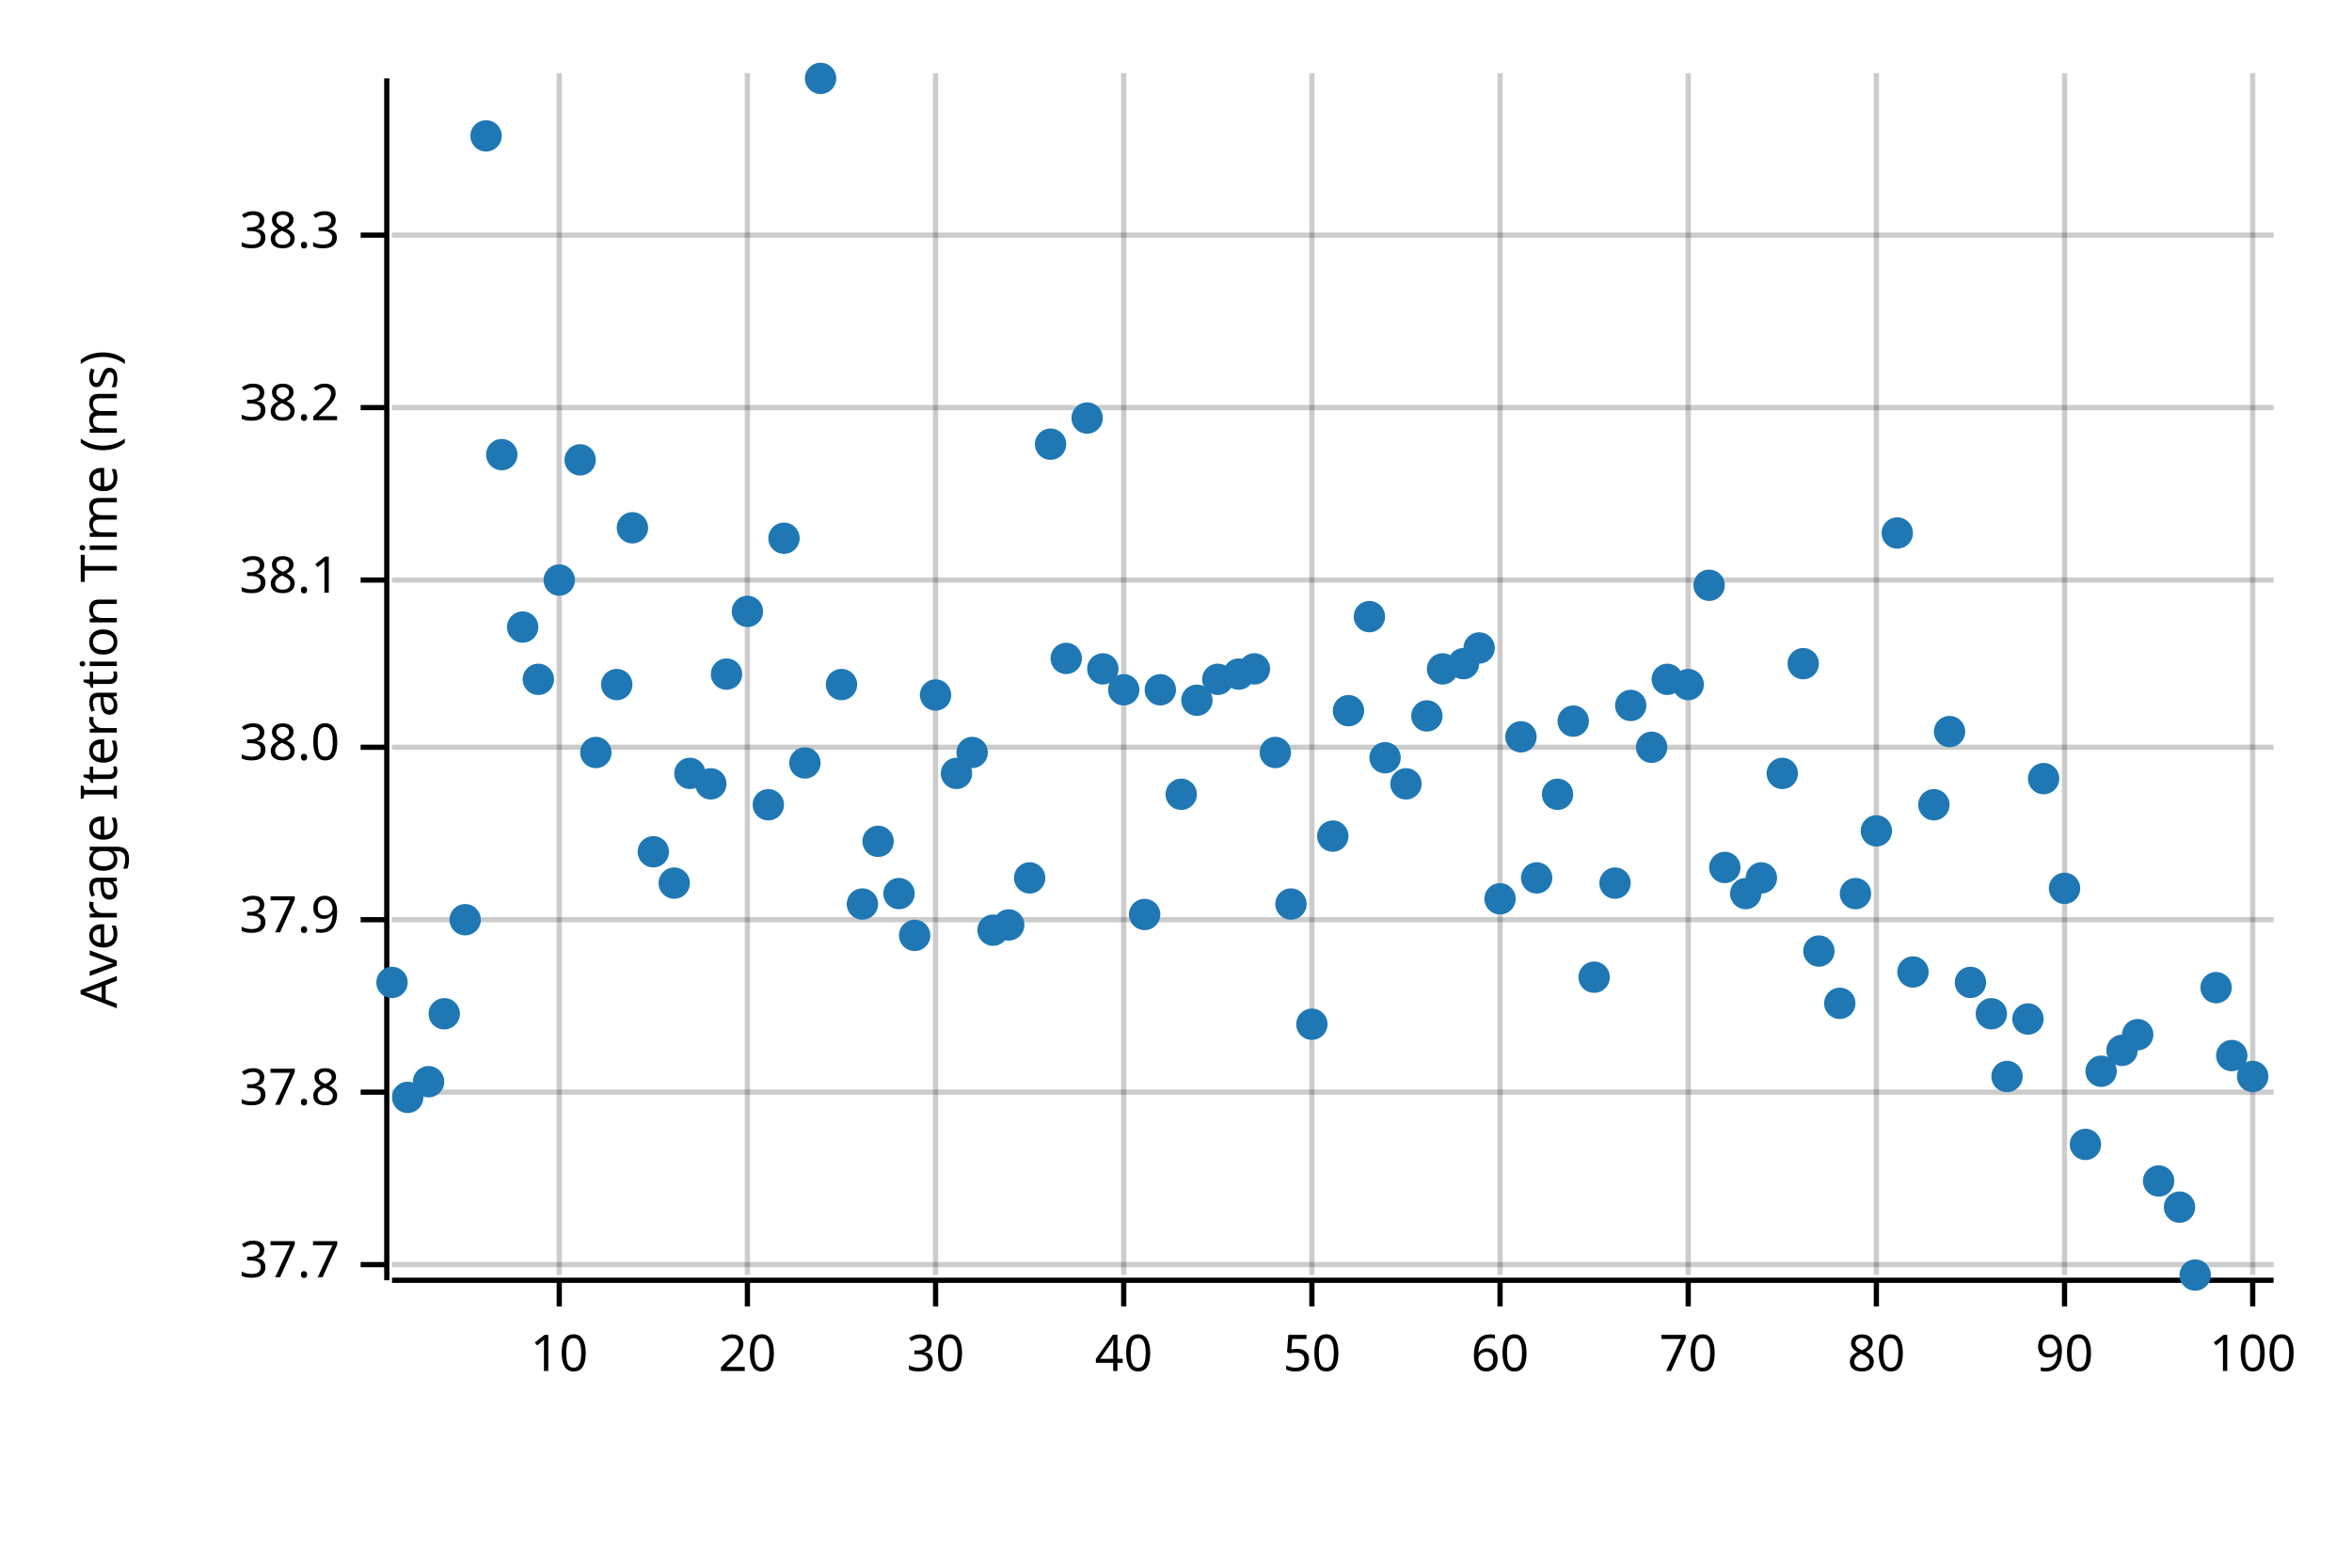
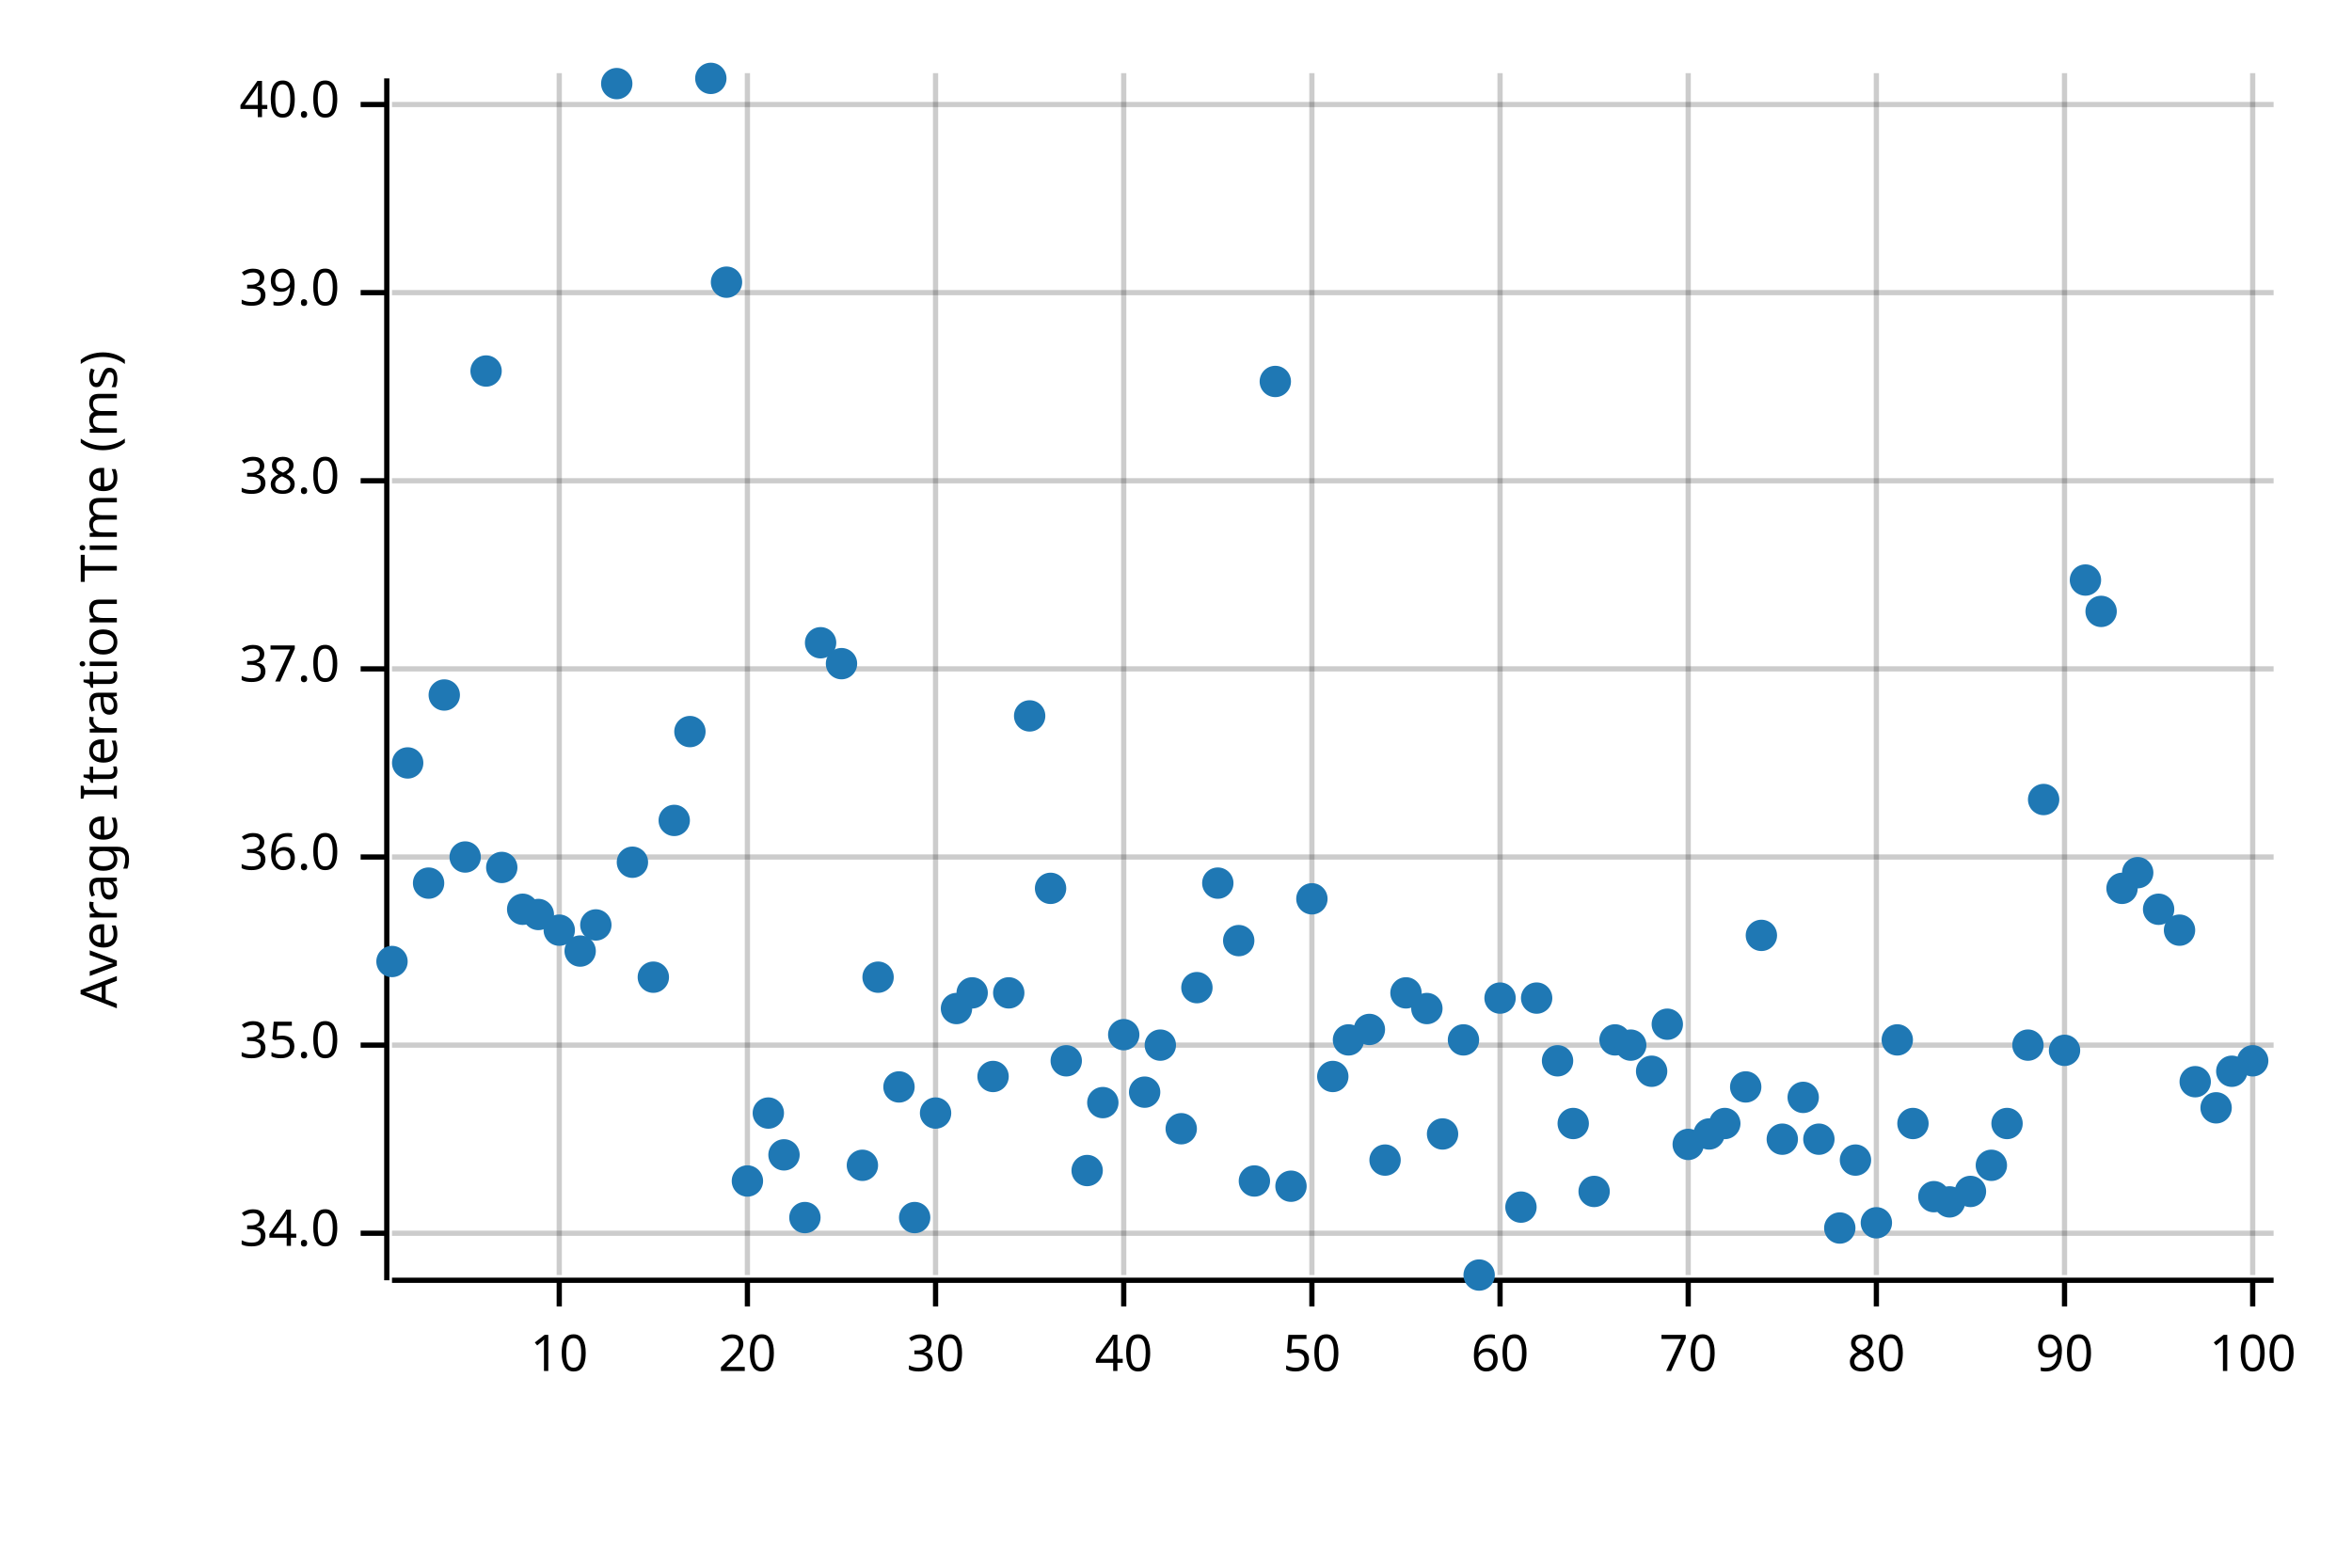
<svg xmlns="http://www.w3.org/2000/svg" width="450" height="300" viewBox="0 0 450 300">
  <text x="15" y="130" dy="0.76em" text-anchor="middle" font-family="sans-serif" font-size="9.677" opacity="1" fill="#000000" transform="rotate(270, 15, 130)">
Average Iteration Time (ms)
</text>
  <line opacity="0.2" stroke="#000000" stroke-width="1" x1="107" y1="244" x2="107" y2="14" />
  <line opacity="0.2" stroke="#000000" stroke-width="1" x1="143" y1="244" x2="143" y2="14" />
  <line opacity="0.2" stroke="#000000" stroke-width="1" x1="179" y1="244" x2="179" y2="14" />
  <line opacity="0.2" stroke="#000000" stroke-width="1" x1="215" y1="244" x2="215" y2="14" />
  <line opacity="0.2" stroke="#000000" stroke-width="1" x1="251" y1="244" x2="251" y2="14" />
  <line opacity="0.2" stroke="#000000" stroke-width="1" x1="287" y1="244" x2="287" y2="14" />
  <line opacity="0.2" stroke="#000000" stroke-width="1" x1="323" y1="244" x2="323" y2="14" />
  <line opacity="0.2" stroke="#000000" stroke-width="1" x1="359" y1="244" x2="359" y2="14" />
  <line opacity="0.2" stroke="#000000" stroke-width="1" x1="395" y1="244" x2="395" y2="14" />
  <line opacity="0.2" stroke="#000000" stroke-width="1" x1="431" y1="244" x2="431" y2="14" />
-   <line opacity="0.2" stroke="#000000" stroke-width="1" x1="75" y1="242" x2="435" y2="242" />
-   <line opacity="0.2" stroke="#000000" stroke-width="1" x1="75" y1="209" x2="435" y2="209" />
-   <line opacity="0.2" stroke="#000000" stroke-width="1" x1="75" y1="176" x2="435" y2="176" />
-   <line opacity="0.2" stroke="#000000" stroke-width="1" x1="75" y1="143" x2="435" y2="143" />
-   <line opacity="0.2" stroke="#000000" stroke-width="1" x1="75" y1="111" x2="435" y2="111" />
-   <line opacity="0.2" stroke="#000000" stroke-width="1" x1="75" y1="78" x2="435" y2="78" />
-   <line opacity="0.2" stroke="#000000" stroke-width="1" x1="75" y1="45" x2="435" y2="45" />
+   <line opacity="0.2" stroke="#000000" stroke-width="1" x1="75" y1="236" x2="435" y2="236" />
+   <line opacity="0.2" stroke="#000000" stroke-width="1" x1="75" y1="200" x2="435" y2="200" />
+   <line opacity="0.2" stroke="#000000" stroke-width="1" x1="75" y1="164" x2="435" y2="164" />
+   <line opacity="0.2" stroke="#000000" stroke-width="1" x1="75" y1="128" x2="435" y2="128" />
+   <line opacity="0.2" stroke="#000000" stroke-width="1" x1="75" y1="92" x2="435" y2="92" />
+   <line opacity="0.2" stroke="#000000" stroke-width="1" x1="75" y1="56" x2="435" y2="56" />
+   <line opacity="0.2" stroke="#000000" stroke-width="1" x1="75" y1="20" x2="435" y2="20" />
  <polyline fill="none" opacity="1" stroke="#000000" stroke-width="1" points="74,15 74,245 " />
-   <text x="65" y="242" dy="0.5ex" text-anchor="end" font-family="sans-serif" font-size="9.677" opacity="1" fill="#000000">
- 37.7
+   <text x="65" y="236" dy="0.5ex" text-anchor="end" font-family="sans-serif" font-size="9.677" opacity="1" fill="#000000">
+ 34.0
</text>
-   <polyline fill="none" opacity="1" stroke="#000000" stroke-width="1" points="69,242 74,242 " />
-   <text x="65" y="209" dy="0.5ex" text-anchor="end" font-family="sans-serif" font-size="9.677" opacity="1" fill="#000000">
- 37.8
+   <polyline fill="none" opacity="1" stroke="#000000" stroke-width="1" points="69,236 74,236 " />
+   <text x="65" y="200" dy="0.5ex" text-anchor="end" font-family="sans-serif" font-size="9.677" opacity="1" fill="#000000">
+ 35.0
</text>
-   <polyline fill="none" opacity="1" stroke="#000000" stroke-width="1" points="69,209 74,209 " />
-   <text x="65" y="176" dy="0.5ex" text-anchor="end" font-family="sans-serif" font-size="9.677" opacity="1" fill="#000000">
- 37.9
+   <polyline fill="none" opacity="1" stroke="#000000" stroke-width="1" points="69,200 74,200 " />
+   <text x="65" y="164" dy="0.5ex" text-anchor="end" font-family="sans-serif" font-size="9.677" opacity="1" fill="#000000">
+ 36.0
</text>
-   <polyline fill="none" opacity="1" stroke="#000000" stroke-width="1" points="69,176 74,176 " />
-   <text x="65" y="143" dy="0.5ex" text-anchor="end" font-family="sans-serif" font-size="9.677" opacity="1" fill="#000000">
+   <polyline fill="none" opacity="1" stroke="#000000" stroke-width="1" points="69,164 74,164 " />
+   <text x="65" y="128" dy="0.5ex" text-anchor="end" font-family="sans-serif" font-size="9.677" opacity="1" fill="#000000">
+ 37.0
+ </text>
+   <polyline fill="none" opacity="1" stroke="#000000" stroke-width="1" points="69,128 74,128 " />
+   <text x="65" y="92" dy="0.5ex" text-anchor="end" font-family="sans-serif" font-size="9.677" opacity="1" fill="#000000">
38.0
</text>
-   <polyline fill="none" opacity="1" stroke="#000000" stroke-width="1" points="69,143 74,143 " />
-   <text x="65" y="111" dy="0.5ex" text-anchor="end" font-family="sans-serif" font-size="9.677" opacity="1" fill="#000000">
- 38.1
+   <polyline fill="none" opacity="1" stroke="#000000" stroke-width="1" points="69,92 74,92 " />
+   <text x="65" y="56" dy="0.5ex" text-anchor="end" font-family="sans-serif" font-size="9.677" opacity="1" fill="#000000">
+ 39.0
</text>
-   <polyline fill="none" opacity="1" stroke="#000000" stroke-width="1" points="69,111 74,111 " />
-   <text x="65" y="78" dy="0.5ex" text-anchor="end" font-family="sans-serif" font-size="9.677" opacity="1" fill="#000000">
- 38.2
+   <polyline fill="none" opacity="1" stroke="#000000" stroke-width="1" points="69,56 74,56 " />
+   <text x="65" y="20" dy="0.5ex" text-anchor="end" font-family="sans-serif" font-size="9.677" opacity="1" fill="#000000">
+ 40.0
</text>
-   <polyline fill="none" opacity="1" stroke="#000000" stroke-width="1" points="69,78 74,78 " />
-   <text x="65" y="45" dy="0.5ex" text-anchor="end" font-family="sans-serif" font-size="9.677" opacity="1" fill="#000000">
- 38.3
- </text>
-   <polyline fill="none" opacity="1" stroke="#000000" stroke-width="1" points="69,45 74,45 " />
+   <polyline fill="none" opacity="1" stroke="#000000" stroke-width="1" points="69,20 74,20 " />
  <polyline fill="none" opacity="1" stroke="#000000" stroke-width="1" points="75,245 435,245 " />
  <text x="107" y="255" dy="0.76em" text-anchor="middle" font-family="sans-serif" font-size="9.677" opacity="1" fill="#000000">
10
</text>
  <polyline fill="none" opacity="1" stroke="#000000" stroke-width="1" points="107,245 107,250 " />
  <text x="143" y="255" dy="0.76em" text-anchor="middle" font-family="sans-serif" font-size="9.677" opacity="1" fill="#000000">
20
</text>
  <polyline fill="none" opacity="1" stroke="#000000" stroke-width="1" points="143,245 143,250 " />
  <text x="179" y="255" dy="0.76em" text-anchor="middle" font-family="sans-serif" font-size="9.677" opacity="1" fill="#000000">
30
</text>
  <polyline fill="none" opacity="1" stroke="#000000" stroke-width="1" points="179,245 179,250 " />
  <text x="215" y="255" dy="0.76em" text-anchor="middle" font-family="sans-serif" font-size="9.677" opacity="1" fill="#000000">
40
</text>
  <polyline fill="none" opacity="1" stroke="#000000" stroke-width="1" points="215,245 215,250 " />
  <text x="251" y="255" dy="0.76em" text-anchor="middle" font-family="sans-serif" font-size="9.677" opacity="1" fill="#000000">
50
</text>
  <polyline fill="none" opacity="1" stroke="#000000" stroke-width="1" points="251,245 251,250 " />
  <text x="287" y="255" dy="0.76em" text-anchor="middle" font-family="sans-serif" font-size="9.677" opacity="1" fill="#000000">
60
</text>
  <polyline fill="none" opacity="1" stroke="#000000" stroke-width="1" points="287,245 287,250 " />
  <text x="323" y="255" dy="0.76em" text-anchor="middle" font-family="sans-serif" font-size="9.677" opacity="1" fill="#000000">
70
</text>
  <polyline fill="none" opacity="1" stroke="#000000" stroke-width="1" points="323,245 323,250 " />
  <text x="359" y="255" dy="0.76em" text-anchor="middle" font-family="sans-serif" font-size="9.677" opacity="1" fill="#000000">
80
</text>
  <polyline fill="none" opacity="1" stroke="#000000" stroke-width="1" points="359,245 359,250 " />
  <text x="395" y="255" dy="0.76em" text-anchor="middle" font-family="sans-serif" font-size="9.677" opacity="1" fill="#000000">
90
</text>
  <polyline fill="none" opacity="1" stroke="#000000" stroke-width="1" points="395,245 395,250 " />
  <text x="431" y="255" dy="0.76em" text-anchor="middle" font-family="sans-serif" font-size="9.677" opacity="1" fill="#000000">
100
</text>
  <polyline fill="none" opacity="1" stroke="#000000" stroke-width="1" points="431,245 431,250 " />
-   <circle cx="75" cy="188" r="3" opacity="1" fill="#1F78B4" stroke="none" stroke-width="1" />
-   <circle cx="78" cy="210" r="3" opacity="1" fill="#1F78B4" stroke="none" stroke-width="1" />
-   <circle cx="82" cy="207" r="3" opacity="1" fill="#1F78B4" stroke="none" stroke-width="1" />
-   <circle cx="85" cy="194" r="3" opacity="1" fill="#1F78B4" stroke="none" stroke-width="1" />
-   <circle cx="89" cy="176" r="3" opacity="1" fill="#1F78B4" stroke="none" stroke-width="1" />
-   <circle cx="93" cy="26" r="3" opacity="1" fill="#1F78B4" stroke="none" stroke-width="1" />
-   <circle cx="96" cy="87" r="3" opacity="1" fill="#1F78B4" stroke="none" stroke-width="1" />
-   <circle cx="100" cy="120" r="3" opacity="1" fill="#1F78B4" stroke="none" stroke-width="1" />
-   <circle cx="103" cy="130" r="3" opacity="1" fill="#1F78B4" stroke="none" stroke-width="1" />
-   <circle cx="107" cy="111" r="3" opacity="1" fill="#1F78B4" stroke="none" stroke-width="1" />
-   <circle cx="111" cy="88" r="3" opacity="1" fill="#1F78B4" stroke="none" stroke-width="1" />
-   <circle cx="114" cy="144" r="3" opacity="1" fill="#1F78B4" stroke="none" stroke-width="1" />
-   <circle cx="118" cy="131" r="3" opacity="1" fill="#1F78B4" stroke="none" stroke-width="1" />
-   <circle cx="121" cy="101" r="3" opacity="1" fill="#1F78B4" stroke="none" stroke-width="1" />
-   <circle cx="125" cy="163" r="3" opacity="1" fill="#1F78B4" stroke="none" stroke-width="1" />
-   <circle cx="129" cy="169" r="3" opacity="1" fill="#1F78B4" stroke="none" stroke-width="1" />
-   <circle cx="132" cy="148" r="3" opacity="1" fill="#1F78B4" stroke="none" stroke-width="1" />
-   <circle cx="136" cy="150" r="3" opacity="1" fill="#1F78B4" stroke="none" stroke-width="1" />
-   <circle cx="139" cy="129" r="3" opacity="1" fill="#1F78B4" stroke="none" stroke-width="1" />
-   <circle cx="143" cy="117" r="3" opacity="1" fill="#1F78B4" stroke="none" stroke-width="1" />
-   <circle cx="147" cy="154" r="3" opacity="1" fill="#1F78B4" stroke="none" stroke-width="1" />
-   <circle cx="150" cy="103" r="3" opacity="1" fill="#1F78B4" stroke="none" stroke-width="1" />
-   <circle cx="154" cy="146" r="3" opacity="1" fill="#1F78B4" stroke="none" stroke-width="1" />
-   <circle cx="157" cy="15" r="3" opacity="1" fill="#1F78B4" stroke="none" stroke-width="1" />
-   <circle cx="161" cy="131" r="3" opacity="1" fill="#1F78B4" stroke="none" stroke-width="1" />
-   <circle cx="165" cy="173" r="3" opacity="1" fill="#1F78B4" stroke="none" stroke-width="1" />
-   <circle cx="168" cy="161" r="3" opacity="1" fill="#1F78B4" stroke="none" stroke-width="1" />
-   <circle cx="172" cy="171" r="3" opacity="1" fill="#1F78B4" stroke="none" stroke-width="1" />
-   <circle cx="175" cy="179" r="3" opacity="1" fill="#1F78B4" stroke="none" stroke-width="1" />
-   <circle cx="179" cy="133" r="3" opacity="1" fill="#1F78B4" stroke="none" stroke-width="1" />
-   <circle cx="183" cy="148" r="3" opacity="1" fill="#1F78B4" stroke="none" stroke-width="1" />
-   <circle cx="186" cy="144" r="3" opacity="1" fill="#1F78B4" stroke="none" stroke-width="1" />
-   <circle cx="190" cy="178" r="3" opacity="1" fill="#1F78B4" stroke="none" stroke-width="1" />
-   <circle cx="193" cy="177" r="3" opacity="1" fill="#1F78B4" stroke="none" stroke-width="1" />
-   <circle cx="197" cy="168" r="3" opacity="1" fill="#1F78B4" stroke="none" stroke-width="1" />
-   <circle cx="201" cy="85" r="3" opacity="1" fill="#1F78B4" stroke="none" stroke-width="1" />
-   <circle cx="204" cy="126" r="3" opacity="1" fill="#1F78B4" stroke="none" stroke-width="1" />
-   <circle cx="208" cy="80" r="3" opacity="1" fill="#1F78B4" stroke="none" stroke-width="1" />
-   <circle cx="211" cy="128" r="3" opacity="1" fill="#1F78B4" stroke="none" stroke-width="1" />
-   <circle cx="215" cy="132" r="3" opacity="1" fill="#1F78B4" stroke="none" stroke-width="1" />
-   <circle cx="219" cy="175" r="3" opacity="1" fill="#1F78B4" stroke="none" stroke-width="1" />
-   <circle cx="222" cy="132" r="3" opacity="1" fill="#1F78B4" stroke="none" stroke-width="1" />
-   <circle cx="226" cy="152" r="3" opacity="1" fill="#1F78B4" stroke="none" stroke-width="1" />
-   <circle cx="229" cy="134" r="3" opacity="1" fill="#1F78B4" stroke="none" stroke-width="1" />
-   <circle cx="233" cy="130" r="3" opacity="1" fill="#1F78B4" stroke="none" stroke-width="1" />
-   <circle cx="237" cy="129" r="3" opacity="1" fill="#1F78B4" stroke="none" stroke-width="1" />
-   <circle cx="240" cy="128" r="3" opacity="1" fill="#1F78B4" stroke="none" stroke-width="1" />
-   <circle cx="244" cy="144" r="3" opacity="1" fill="#1F78B4" stroke="none" stroke-width="1" />
-   <circle cx="247" cy="173" r="3" opacity="1" fill="#1F78B4" stroke="none" stroke-width="1" />
-   <circle cx="251" cy="196" r="3" opacity="1" fill="#1F78B4" stroke="none" stroke-width="1" />
-   <circle cx="255" cy="160" r="3" opacity="1" fill="#1F78B4" stroke="none" stroke-width="1" />
-   <circle cx="258" cy="136" r="3" opacity="1" fill="#1F78B4" stroke="none" stroke-width="1" />
-   <circle cx="262" cy="118" r="3" opacity="1" fill="#1F78B4" stroke="none" stroke-width="1" />
-   <circle cx="265" cy="145" r="3" opacity="1" fill="#1F78B4" stroke="none" stroke-width="1" />
-   <circle cx="269" cy="150" r="3" opacity="1" fill="#1F78B4" stroke="none" stroke-width="1" />
-   <circle cx="273" cy="137" r="3" opacity="1" fill="#1F78B4" stroke="none" stroke-width="1" />
-   <circle cx="276" cy="128" r="3" opacity="1" fill="#1F78B4" stroke="none" stroke-width="1" />
-   <circle cx="280" cy="127" r="3" opacity="1" fill="#1F78B4" stroke="none" stroke-width="1" />
-   <circle cx="283" cy="124" r="3" opacity="1" fill="#1F78B4" stroke="none" stroke-width="1" />
-   <circle cx="287" cy="172" r="3" opacity="1" fill="#1F78B4" stroke="none" stroke-width="1" />
-   <circle cx="291" cy="141" r="3" opacity="1" fill="#1F78B4" stroke="none" stroke-width="1" />
-   <circle cx="294" cy="168" r="3" opacity="1" fill="#1F78B4" stroke="none" stroke-width="1" />
-   <circle cx="298" cy="152" r="3" opacity="1" fill="#1F78B4" stroke="none" stroke-width="1" />
-   <circle cx="301" cy="138" r="3" opacity="1" fill="#1F78B4" stroke="none" stroke-width="1" />
-   <circle cx="305" cy="187" r="3" opacity="1" fill="#1F78B4" stroke="none" stroke-width="1" />
-   <circle cx="309" cy="169" r="3" opacity="1" fill="#1F78B4" stroke="none" stroke-width="1" />
-   <circle cx="312" cy="135" r="3" opacity="1" fill="#1F78B4" stroke="none" stroke-width="1" />
-   <circle cx="316" cy="143" r="3" opacity="1" fill="#1F78B4" stroke="none" stroke-width="1" />
-   <circle cx="319" cy="130" r="3" opacity="1" fill="#1F78B4" stroke="none" stroke-width="1" />
-   <circle cx="323" cy="131" r="3" opacity="1" fill="#1F78B4" stroke="none" stroke-width="1" />
-   <circle cx="327" cy="112" r="3" opacity="1" fill="#1F78B4" stroke="none" stroke-width="1" />
-   <circle cx="330" cy="166" r="3" opacity="1" fill="#1F78B4" stroke="none" stroke-width="1" />
-   <circle cx="334" cy="171" r="3" opacity="1" fill="#1F78B4" stroke="none" stroke-width="1" />
-   <circle cx="337" cy="168" r="3" opacity="1" fill="#1F78B4" stroke="none" stroke-width="1" />
-   <circle cx="341" cy="148" r="3" opacity="1" fill="#1F78B4" stroke="none" stroke-width="1" />
-   <circle cx="345" cy="127" r="3" opacity="1" fill="#1F78B4" stroke="none" stroke-width="1" />
-   <circle cx="348" cy="182" r="3" opacity="1" fill="#1F78B4" stroke="none" stroke-width="1" />
-   <circle cx="352" cy="192" r="3" opacity="1" fill="#1F78B4" stroke="none" stroke-width="1" />
-   <circle cx="355" cy="171" r="3" opacity="1" fill="#1F78B4" stroke="none" stroke-width="1" />
-   <circle cx="359" cy="159" r="3" opacity="1" fill="#1F78B4" stroke="none" stroke-width="1" />
-   <circle cx="363" cy="102" r="3" opacity="1" fill="#1F78B4" stroke="none" stroke-width="1" />
-   <circle cx="366" cy="186" r="3" opacity="1" fill="#1F78B4" stroke="none" stroke-width="1" />
-   <circle cx="370" cy="154" r="3" opacity="1" fill="#1F78B4" stroke="none" stroke-width="1" />
-   <circle cx="373" cy="140" r="3" opacity="1" fill="#1F78B4" stroke="none" stroke-width="1" />
-   <circle cx="377" cy="188" r="3" opacity="1" fill="#1F78B4" stroke="none" stroke-width="1" />
-   <circle cx="381" cy="194" r="3" opacity="1" fill="#1F78B4" stroke="none" stroke-width="1" />
-   <circle cx="384" cy="206" r="3" opacity="1" fill="#1F78B4" stroke="none" stroke-width="1" />
-   <circle cx="388" cy="195" r="3" opacity="1" fill="#1F78B4" stroke="none" stroke-width="1" />
-   <circle cx="391" cy="149" r="3" opacity="1" fill="#1F78B4" stroke="none" stroke-width="1" />
-   <circle cx="395" cy="170" r="3" opacity="1" fill="#1F78B4" stroke="none" stroke-width="1" />
-   <circle cx="399" cy="219" r="3" opacity="1" fill="#1F78B4" stroke="none" stroke-width="1" />
-   <circle cx="402" cy="205" r="3" opacity="1" fill="#1F78B4" stroke="none" stroke-width="1" />
-   <circle cx="406" cy="201" r="3" opacity="1" fill="#1F78B4" stroke="none" stroke-width="1" />
-   <circle cx="409" cy="198" r="3" opacity="1" fill="#1F78B4" stroke="none" stroke-width="1" />
-   <circle cx="413" cy="226" r="3" opacity="1" fill="#1F78B4" stroke="none" stroke-width="1" />
-   <circle cx="417" cy="231" r="3" opacity="1" fill="#1F78B4" stroke="none" stroke-width="1" />
-   <circle cx="420" cy="244" r="3" opacity="1" fill="#1F78B4" stroke="none" stroke-width="1" />
-   <circle cx="424" cy="189" r="3" opacity="1" fill="#1F78B4" stroke="none" stroke-width="1" />
-   <circle cx="427" cy="202" r="3" opacity="1" fill="#1F78B4" stroke="none" stroke-width="1" />
-   <circle cx="431" cy="206" r="3" opacity="1" fill="#1F78B4" stroke="none" stroke-width="1" />
+   <circle cx="75" cy="184" r="3" opacity="1" fill="#1F78B4" stroke="none" stroke-width="1" />
+   <circle cx="78" cy="146" r="3" opacity="1" fill="#1F78B4" stroke="none" stroke-width="1" />
+   <circle cx="82" cy="169" r="3" opacity="1" fill="#1F78B4" stroke="none" stroke-width="1" />
+   <circle cx="85" cy="133" r="3" opacity="1" fill="#1F78B4" stroke="none" stroke-width="1" />
+   <circle cx="89" cy="164" r="3" opacity="1" fill="#1F78B4" stroke="none" stroke-width="1" />
+   <circle cx="93" cy="71" r="3" opacity="1" fill="#1F78B4" stroke="none" stroke-width="1" />
+   <circle cx="96" cy="166" r="3" opacity="1" fill="#1F78B4" stroke="none" stroke-width="1" />
+   <circle cx="100" cy="174" r="3" opacity="1" fill="#1F78B4" stroke="none" stroke-width="1" />
+   <circle cx="103" cy="175" r="3" opacity="1" fill="#1F78B4" stroke="none" stroke-width="1" />
+   <circle cx="107" cy="178" r="3" opacity="1" fill="#1F78B4" stroke="none" stroke-width="1" />
+   <circle cx="111" cy="182" r="3" opacity="1" fill="#1F78B4" stroke="none" stroke-width="1" />
+   <circle cx="114" cy="177" r="3" opacity="1" fill="#1F78B4" stroke="none" stroke-width="1" />
+   <circle cx="118" cy="16" r="3" opacity="1" fill="#1F78B4" stroke="none" stroke-width="1" />
+   <circle cx="121" cy="165" r="3" opacity="1" fill="#1F78B4" stroke="none" stroke-width="1" />
+   <circle cx="125" cy="187" r="3" opacity="1" fill="#1F78B4" stroke="none" stroke-width="1" />
+   <circle cx="129" cy="157" r="3" opacity="1" fill="#1F78B4" stroke="none" stroke-width="1" />
+   <circle cx="132" cy="140" r="3" opacity="1" fill="#1F78B4" stroke="none" stroke-width="1" />
+   <circle cx="136" cy="15" r="3" opacity="1" fill="#1F78B4" stroke="none" stroke-width="1" />
+   <circle cx="139" cy="54" r="3" opacity="1" fill="#1F78B4" stroke="none" stroke-width="1" />
+   <circle cx="143" cy="226" r="3" opacity="1" fill="#1F78B4" stroke="none" stroke-width="1" />
+   <circle cx="147" cy="213" r="3" opacity="1" fill="#1F78B4" stroke="none" stroke-width="1" />
+   <circle cx="150" cy="221" r="3" opacity="1" fill="#1F78B4" stroke="none" stroke-width="1" />
+   <circle cx="154" cy="233" r="3" opacity="1" fill="#1F78B4" stroke="none" stroke-width="1" />
+   <circle cx="157" cy="123" r="3" opacity="1" fill="#1F78B4" stroke="none" stroke-width="1" />
+   <circle cx="161" cy="127" r="3" opacity="1" fill="#1F78B4" stroke="none" stroke-width="1" />
+   <circle cx="165" cy="223" r="3" opacity="1" fill="#1F78B4" stroke="none" stroke-width="1" />
+   <circle cx="168" cy="187" r="3" opacity="1" fill="#1F78B4" stroke="none" stroke-width="1" />
+   <circle cx="172" cy="208" r="3" opacity="1" fill="#1F78B4" stroke="none" stroke-width="1" />
+   <circle cx="175" cy="233" r="3" opacity="1" fill="#1F78B4" stroke="none" stroke-width="1" />
+   <circle cx="179" cy="213" r="3" opacity="1" fill="#1F78B4" stroke="none" stroke-width="1" />
+   <circle cx="183" cy="193" r="3" opacity="1" fill="#1F78B4" stroke="none" stroke-width="1" />
+   <circle cx="186" cy="190" r="3" opacity="1" fill="#1F78B4" stroke="none" stroke-width="1" />
+   <circle cx="190" cy="206" r="3" opacity="1" fill="#1F78B4" stroke="none" stroke-width="1" />
+   <circle cx="193" cy="190" r="3" opacity="1" fill="#1F78B4" stroke="none" stroke-width="1" />
+   <circle cx="197" cy="137" r="3" opacity="1" fill="#1F78B4" stroke="none" stroke-width="1" />
+   <circle cx="201" cy="170" r="3" opacity="1" fill="#1F78B4" stroke="none" stroke-width="1" />
+   <circle cx="204" cy="203" r="3" opacity="1" fill="#1F78B4" stroke="none" stroke-width="1" />
+   <circle cx="208" cy="224" r="3" opacity="1" fill="#1F78B4" stroke="none" stroke-width="1" />
+   <circle cx="211" cy="211" r="3" opacity="1" fill="#1F78B4" stroke="none" stroke-width="1" />
+   <circle cx="215" cy="198" r="3" opacity="1" fill="#1F78B4" stroke="none" stroke-width="1" />
+   <circle cx="219" cy="209" r="3" opacity="1" fill="#1F78B4" stroke="none" stroke-width="1" />
+   <circle cx="222" cy="200" r="3" opacity="1" fill="#1F78B4" stroke="none" stroke-width="1" />
+   <circle cx="226" cy="216" r="3" opacity="1" fill="#1F78B4" stroke="none" stroke-width="1" />
+   <circle cx="229" cy="189" r="3" opacity="1" fill="#1F78B4" stroke="none" stroke-width="1" />
+   <circle cx="233" cy="169" r="3" opacity="1" fill="#1F78B4" stroke="none" stroke-width="1" />
+   <circle cx="237" cy="180" r="3" opacity="1" fill="#1F78B4" stroke="none" stroke-width="1" />
+   <circle cx="240" cy="226" r="3" opacity="1" fill="#1F78B4" stroke="none" stroke-width="1" />
+   <circle cx="244" cy="73" r="3" opacity="1" fill="#1F78B4" stroke="none" stroke-width="1" />
+   <circle cx="247" cy="227" r="3" opacity="1" fill="#1F78B4" stroke="none" stroke-width="1" />
+   <circle cx="251" cy="172" r="3" opacity="1" fill="#1F78B4" stroke="none" stroke-width="1" />
+   <circle cx="255" cy="206" r="3" opacity="1" fill="#1F78B4" stroke="none" stroke-width="1" />
+   <circle cx="258" cy="199" r="3" opacity="1" fill="#1F78B4" stroke="none" stroke-width="1" />
+   <circle cx="262" cy="197" r="3" opacity="1" fill="#1F78B4" stroke="none" stroke-width="1" />
+   <circle cx="265" cy="222" r="3" opacity="1" fill="#1F78B4" stroke="none" stroke-width="1" />
+   <circle cx="269" cy="190" r="3" opacity="1" fill="#1F78B4" stroke="none" stroke-width="1" />
+   <circle cx="273" cy="193" r="3" opacity="1" fill="#1F78B4" stroke="none" stroke-width="1" />
+   <circle cx="276" cy="217" r="3" opacity="1" fill="#1F78B4" stroke="none" stroke-width="1" />
+   <circle cx="280" cy="199" r="3" opacity="1" fill="#1F78B4" stroke="none" stroke-width="1" />
+   <circle cx="283" cy="244" r="3" opacity="1" fill="#1F78B4" stroke="none" stroke-width="1" />
+   <circle cx="287" cy="191" r="3" opacity="1" fill="#1F78B4" stroke="none" stroke-width="1" />
+   <circle cx="291" cy="231" r="3" opacity="1" fill="#1F78B4" stroke="none" stroke-width="1" />
+   <circle cx="294" cy="191" r="3" opacity="1" fill="#1F78B4" stroke="none" stroke-width="1" />
+   <circle cx="298" cy="203" r="3" opacity="1" fill="#1F78B4" stroke="none" stroke-width="1" />
+   <circle cx="301" cy="215" r="3" opacity="1" fill="#1F78B4" stroke="none" stroke-width="1" />
+   <circle cx="305" cy="228" r="3" opacity="1" fill="#1F78B4" stroke="none" stroke-width="1" />
+   <circle cx="309" cy="199" r="3" opacity="1" fill="#1F78B4" stroke="none" stroke-width="1" />
+   <circle cx="312" cy="200" r="3" opacity="1" fill="#1F78B4" stroke="none" stroke-width="1" />
+   <circle cx="316" cy="205" r="3" opacity="1" fill="#1F78B4" stroke="none" stroke-width="1" />
+   <circle cx="319" cy="196" r="3" opacity="1" fill="#1F78B4" stroke="none" stroke-width="1" />
+   <circle cx="323" cy="219" r="3" opacity="1" fill="#1F78B4" stroke="none" stroke-width="1" />
+   <circle cx="327" cy="217" r="3" opacity="1" fill="#1F78B4" stroke="none" stroke-width="1" />
+   <circle cx="330" cy="215" r="3" opacity="1" fill="#1F78B4" stroke="none" stroke-width="1" />
+   <circle cx="334" cy="208" r="3" opacity="1" fill="#1F78B4" stroke="none" stroke-width="1" />
+   <circle cx="337" cy="179" r="3" opacity="1" fill="#1F78B4" stroke="none" stroke-width="1" />
+   <circle cx="341" cy="218" r="3" opacity="1" fill="#1F78B4" stroke="none" stroke-width="1" />
+   <circle cx="345" cy="210" r="3" opacity="1" fill="#1F78B4" stroke="none" stroke-width="1" />
+   <circle cx="348" cy="218" r="3" opacity="1" fill="#1F78B4" stroke="none" stroke-width="1" />
+   <circle cx="352" cy="235" r="3" opacity="1" fill="#1F78B4" stroke="none" stroke-width="1" />
+   <circle cx="355" cy="222" r="3" opacity="1" fill="#1F78B4" stroke="none" stroke-width="1" />
+   <circle cx="359" cy="234" r="3" opacity="1" fill="#1F78B4" stroke="none" stroke-width="1" />
+   <circle cx="363" cy="199" r="3" opacity="1" fill="#1F78B4" stroke="none" stroke-width="1" />
+   <circle cx="366" cy="215" r="3" opacity="1" fill="#1F78B4" stroke="none" stroke-width="1" />
+   <circle cx="370" cy="229" r="3" opacity="1" fill="#1F78B4" stroke="none" stroke-width="1" />
+   <circle cx="373" cy="230" r="3" opacity="1" fill="#1F78B4" stroke="none" stroke-width="1" />
+   <circle cx="377" cy="228" r="3" opacity="1" fill="#1F78B4" stroke="none" stroke-width="1" />
+   <circle cx="381" cy="223" r="3" opacity="1" fill="#1F78B4" stroke="none" stroke-width="1" />
+   <circle cx="384" cy="215" r="3" opacity="1" fill="#1F78B4" stroke="none" stroke-width="1" />
+   <circle cx="388" cy="200" r="3" opacity="1" fill="#1F78B4" stroke="none" stroke-width="1" />
+   <circle cx="391" cy="153" r="3" opacity="1" fill="#1F78B4" stroke="none" stroke-width="1" />
+   <circle cx="395" cy="201" r="3" opacity="1" fill="#1F78B4" stroke="none" stroke-width="1" />
+   <circle cx="399" cy="111" r="3" opacity="1" fill="#1F78B4" stroke="none" stroke-width="1" />
+   <circle cx="402" cy="117" r="3" opacity="1" fill="#1F78B4" stroke="none" stroke-width="1" />
+   <circle cx="406" cy="170" r="3" opacity="1" fill="#1F78B4" stroke="none" stroke-width="1" />
+   <circle cx="409" cy="167" r="3" opacity="1" fill="#1F78B4" stroke="none" stroke-width="1" />
+   <circle cx="413" cy="174" r="3" opacity="1" fill="#1F78B4" stroke="none" stroke-width="1" />
+   <circle cx="417" cy="178" r="3" opacity="1" fill="#1F78B4" stroke="none" stroke-width="1" />
+   <circle cx="420" cy="207" r="3" opacity="1" fill="#1F78B4" stroke="none" stroke-width="1" />
+   <circle cx="424" cy="212" r="3" opacity="1" fill="#1F78B4" stroke="none" stroke-width="1" />
+   <circle cx="427" cy="205" r="3" opacity="1" fill="#1F78B4" stroke="none" stroke-width="1" />
+   <circle cx="431" cy="203" r="3" opacity="1" fill="#1F78B4" stroke="none" stroke-width="1" />
</svg>
